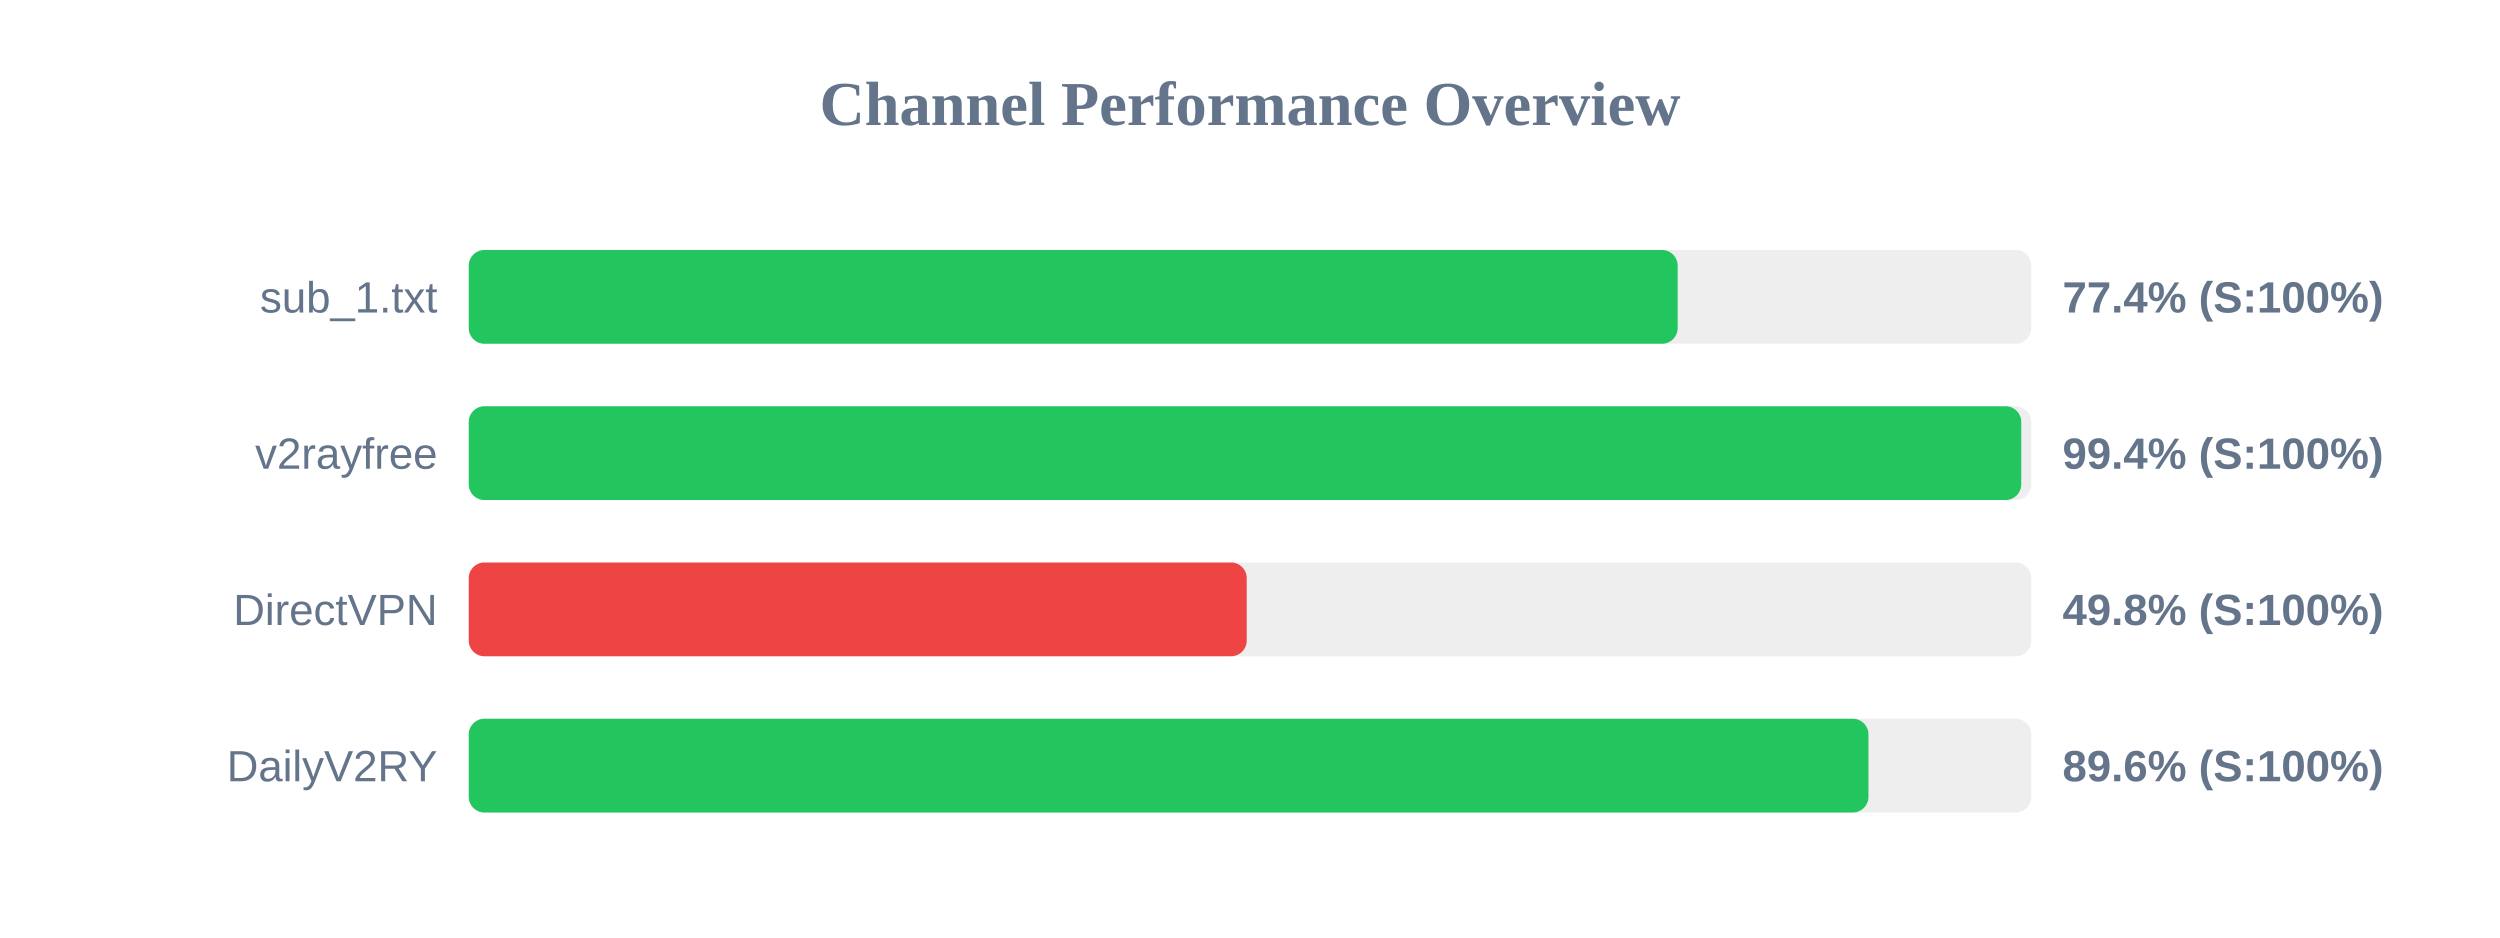
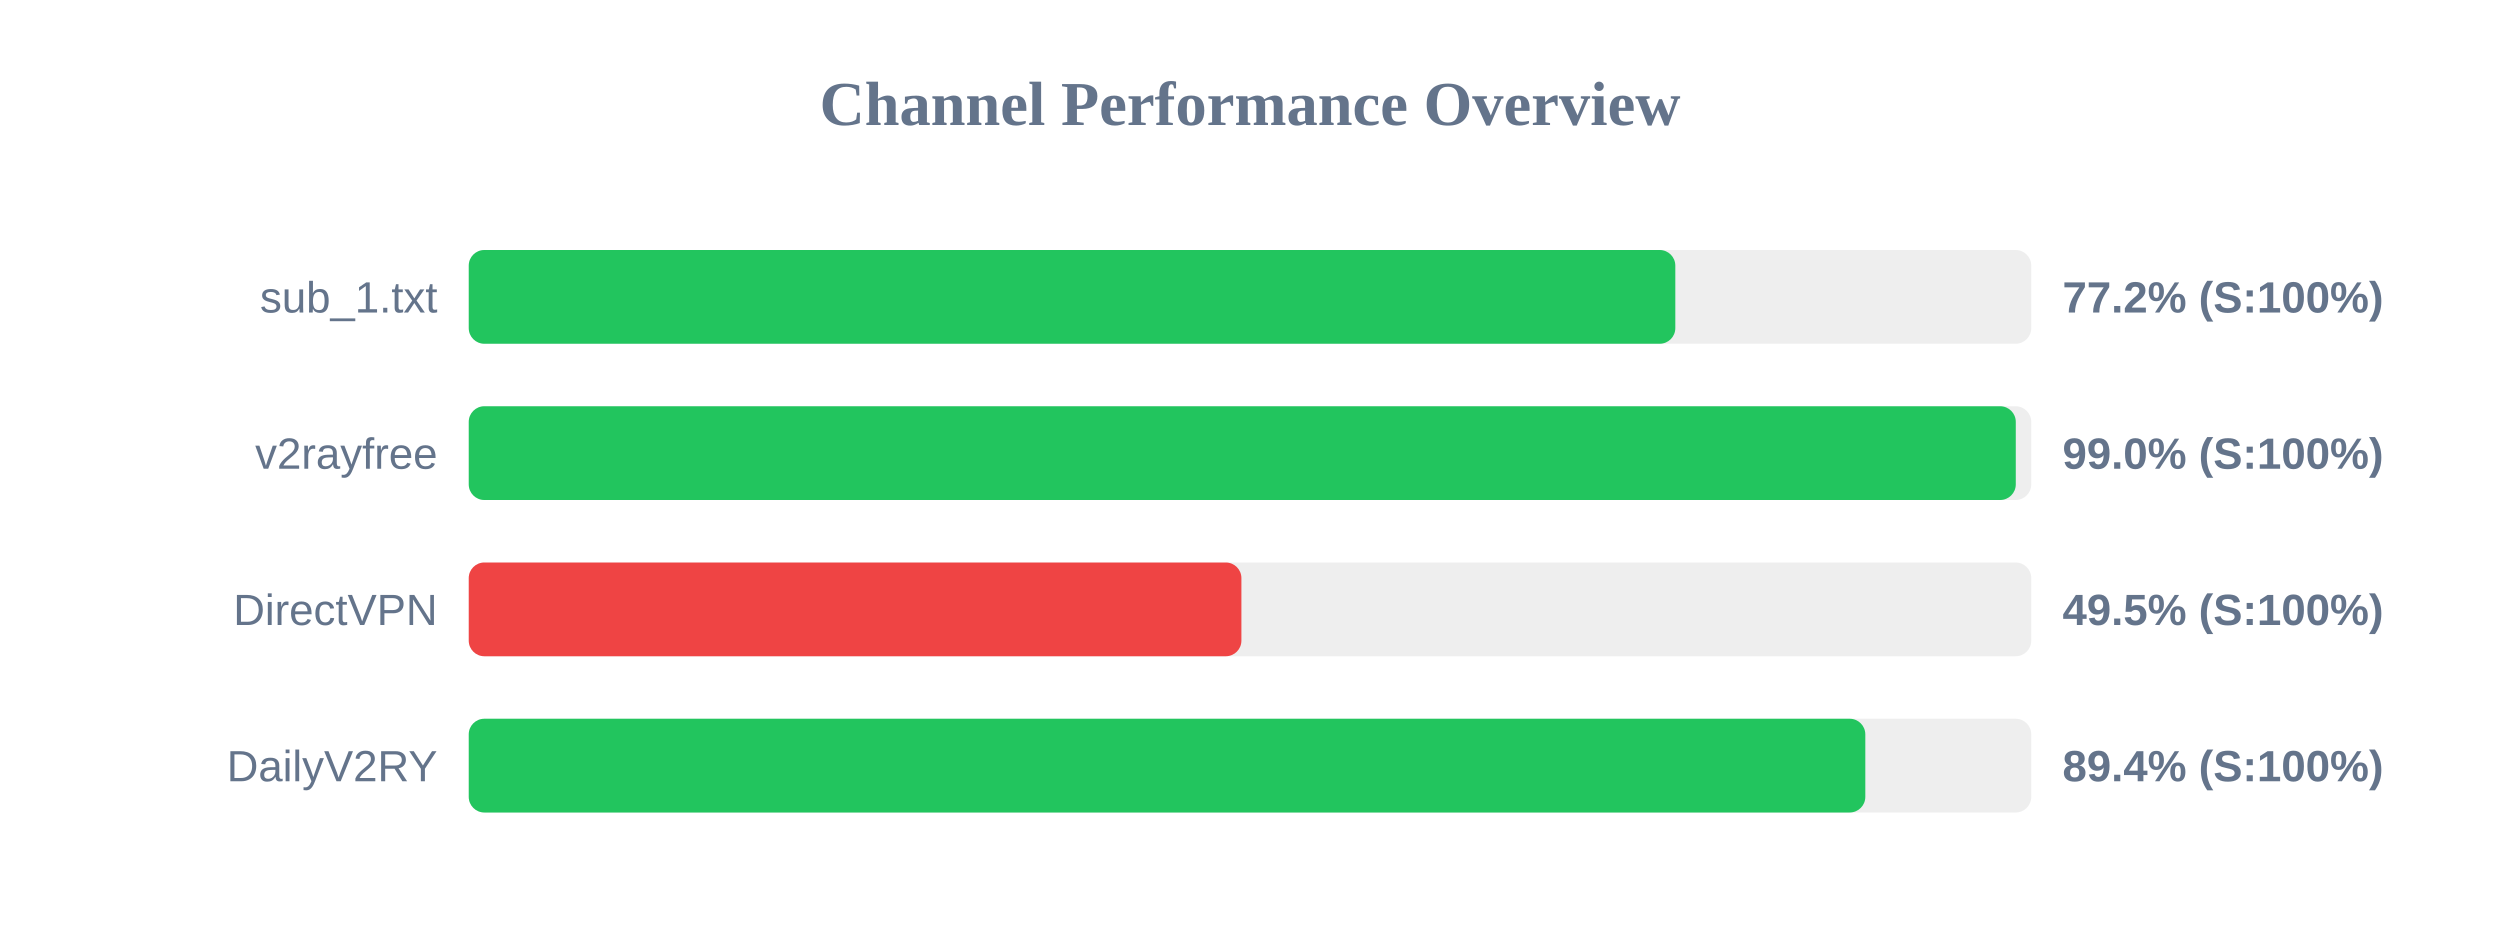
<svg xmlns="http://www.w3.org/2000/svg" width="800" height="300" version="1.1">
  <style>
        .row { font: 14px Arial; fill: #64748b; }
        .score { font: bold 14px Arial; fill: #64748b; }
    </style>
  <text x="400" y="40" text-anchor="middle" font-size="20px" font-weight="bold" fill="#64748b">Channel Performance Overview</text>
  <rect x="150" y="80" width="500" height="30" fill="#eee" rx="5" />
-   <rect x="150" y="80" width="386.85" height="30" fill="#22c55e" rx="5" />
+   <rect x="150" y="80" width="386.1" height="30" fill="#22c55e" rx="5" />
  <text x="140" y="100" text-anchor="end" class="row">sub_1.txt</text>
-   <text x="660" y="100" text-anchor="start" class="score">77.4% (S:100%)</text>
+   <text x="660" y="100" text-anchor="start" class="score">77.2% (S:100%)</text>
  <rect x="150" y="130" width="500" height="30" fill="#eee" rx="5" />
-   <rect x="150" y="130" width="496.8" height="30" fill="#22c55e" rx="5" />
+   <rect x="150" y="130" width="495.05" height="30" fill="#22c55e" rx="5" />
  <text x="140" y="150" text-anchor="end" class="row">v2rayfree</text>
-   <text x="660" y="150" text-anchor="start" class="score">99.4% (S:100%)</text>
+   <text x="660" y="150" text-anchor="start" class="score">99.0% (S:100%)</text>
  <rect x="150" y="180" width="500" height="30" fill="#eee" rx="5" />
-   <rect x="150" y="180" width="248.95" height="30" fill="#ef4444" rx="5" />
+   <rect x="150" y="180" width="247.25" height="30" fill="#ef4444" rx="5" />
  <text x="140" y="200" text-anchor="end" class="row">DirectVPN</text>
-   <text x="660" y="200" text-anchor="start" class="score">49.8% (S:100%)</text>
+   <text x="660" y="200" text-anchor="start" class="score">49.5% (S:100%)</text>
  <rect x="150" y="230" width="500" height="30" fill="#eee" rx="5" />
-   <rect x="150" y="230" width="447.9" height="30" fill="#22c55e" rx="5" />
+   <rect x="150" y="230" width="446.9" height="30" fill="#22c55e" rx="5" />
  <text x="140" y="250" text-anchor="end" class="row">DailyV2RY</text>
-   <text x="660" y="250" text-anchor="start" class="score">89.6% (S:100%)</text>
+   <text x="660" y="250" text-anchor="start" class="score">89.4% (S:100%)</text>
</svg>
